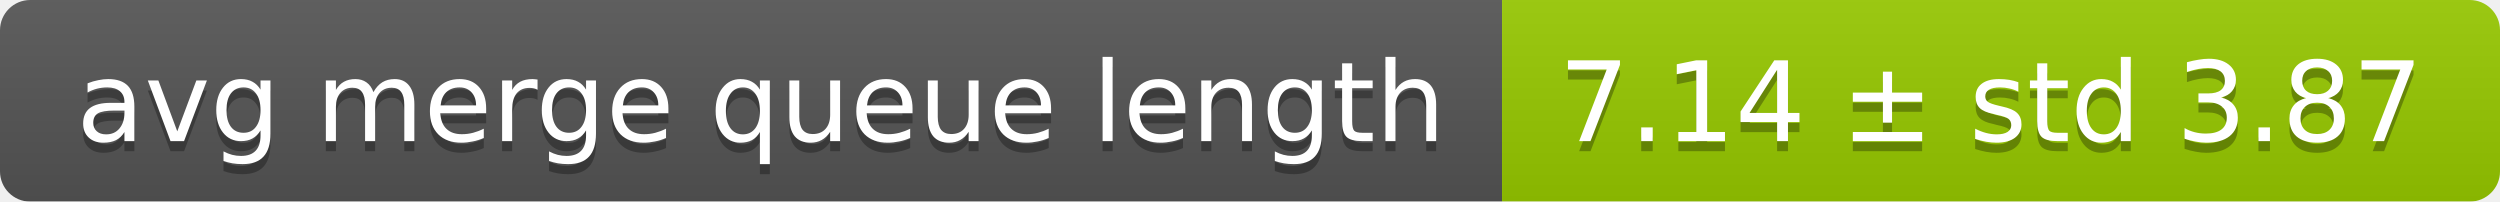
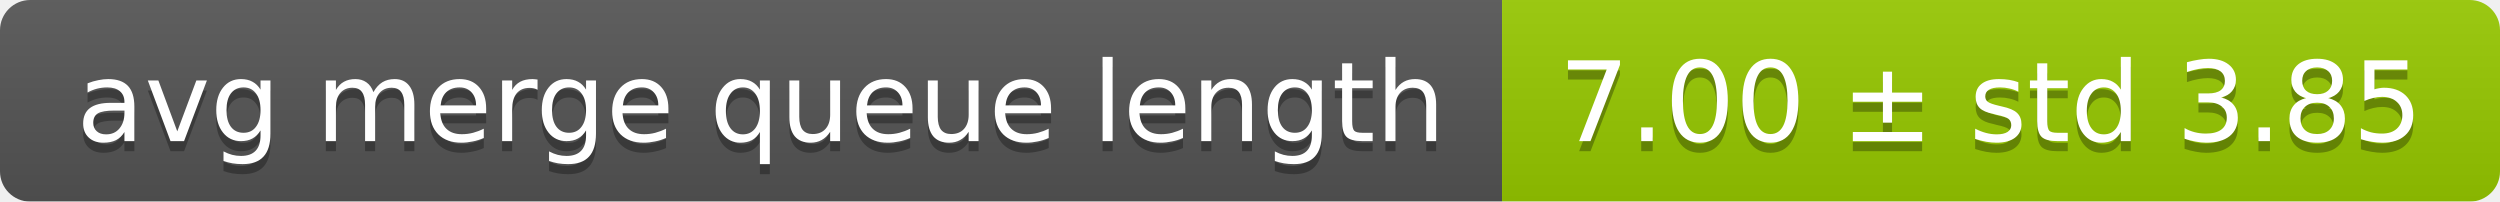
<svg xmlns="http://www.w3.org/2000/svg" width="248" height="20">
  <linearGradient id="smooth" x2="0" y2="100%">
    <stop offset="0" stop-color="#bbb" stop-opacity=".1" />
    <stop offset="1" stop-opacity=".1" />
  </linearGradient>
  <mask id="round">
    <rect width="248" height="20" rx="3" fill="#fff" />
  </mask>
  <g mask="url(#round)">
    <rect width="149" height="20" fill="#555" />
    <rect x="149" width="99" height="20" fill="#97ca00" />
    <rect width="248" height="20" fill="url(#smooth)" />
  </g>
  <g fill="#fff" text-anchor="middle" font-family="DejaVu Sans,Verdana,Geneva,sans-serif" font-size="11">
    <text x="75.5" y="15" fill="#010101" fill-opacity=".3">avg merge queue length</text>
    <text x="75.5" y="14">avg merge queue length</text>
-     <text x="197.5" y="15" fill="#010101" fill-opacity=".3">7.14 ± std 3.87</text>
-     <text x="197.5" y="14">7.14 ± std 3.87</text>
+     <text x="197.5" y="15" fill="#010101" fill-opacity=".3">7.00 ± std 3.85</text>
+     <text x="197.5" y="14">7.00 ± std 3.85</text>
  </g>
</svg>
